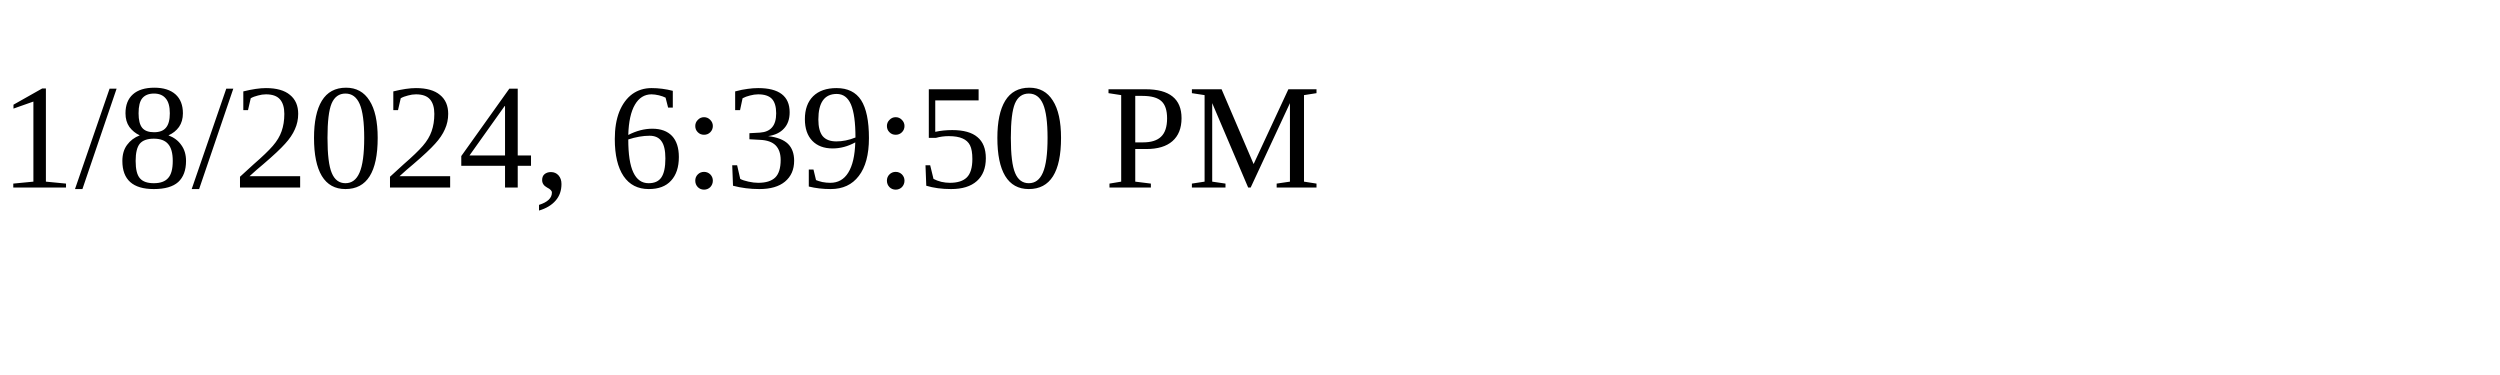
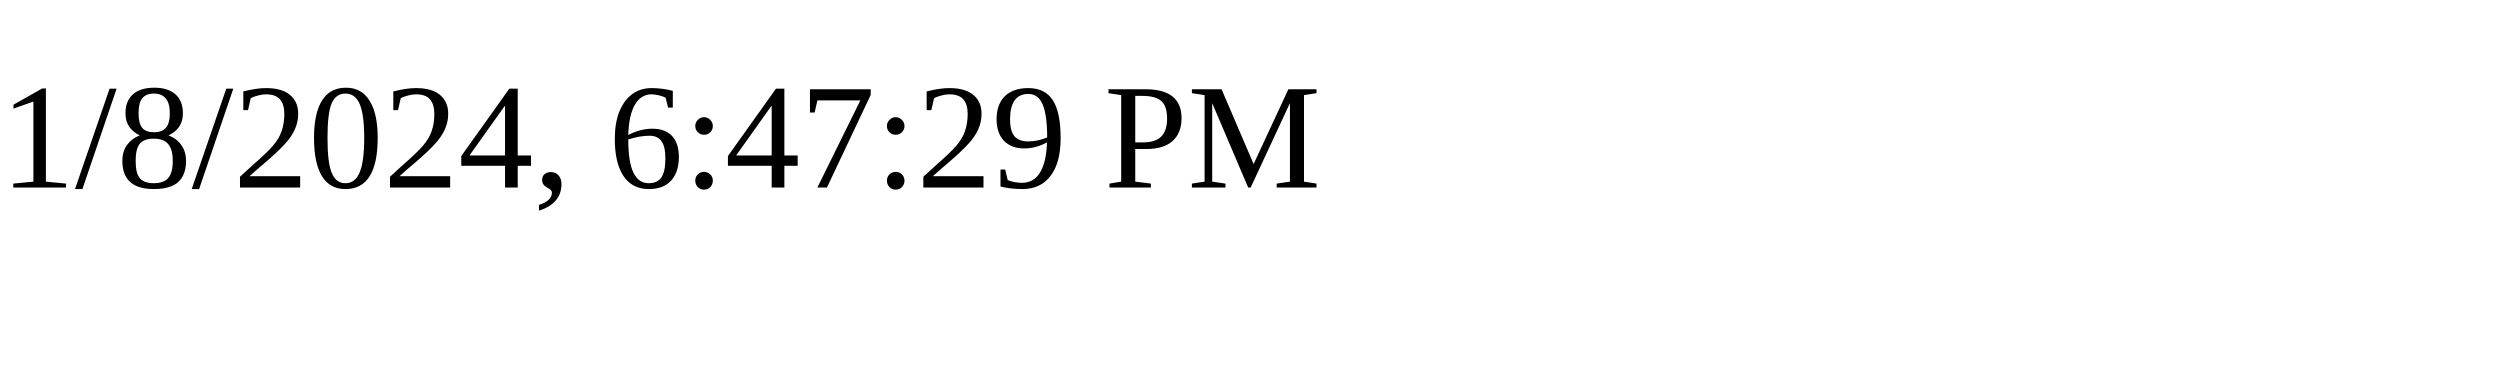
<svg xmlns="http://www.w3.org/2000/svg" height="30" width="200">
-   <text x="0" y="15">1/8/2024, 6:39:50 PM</text>
+   <text x="0" y="15">1/8/2024, 6:47:29 PM</text>
</svg>
